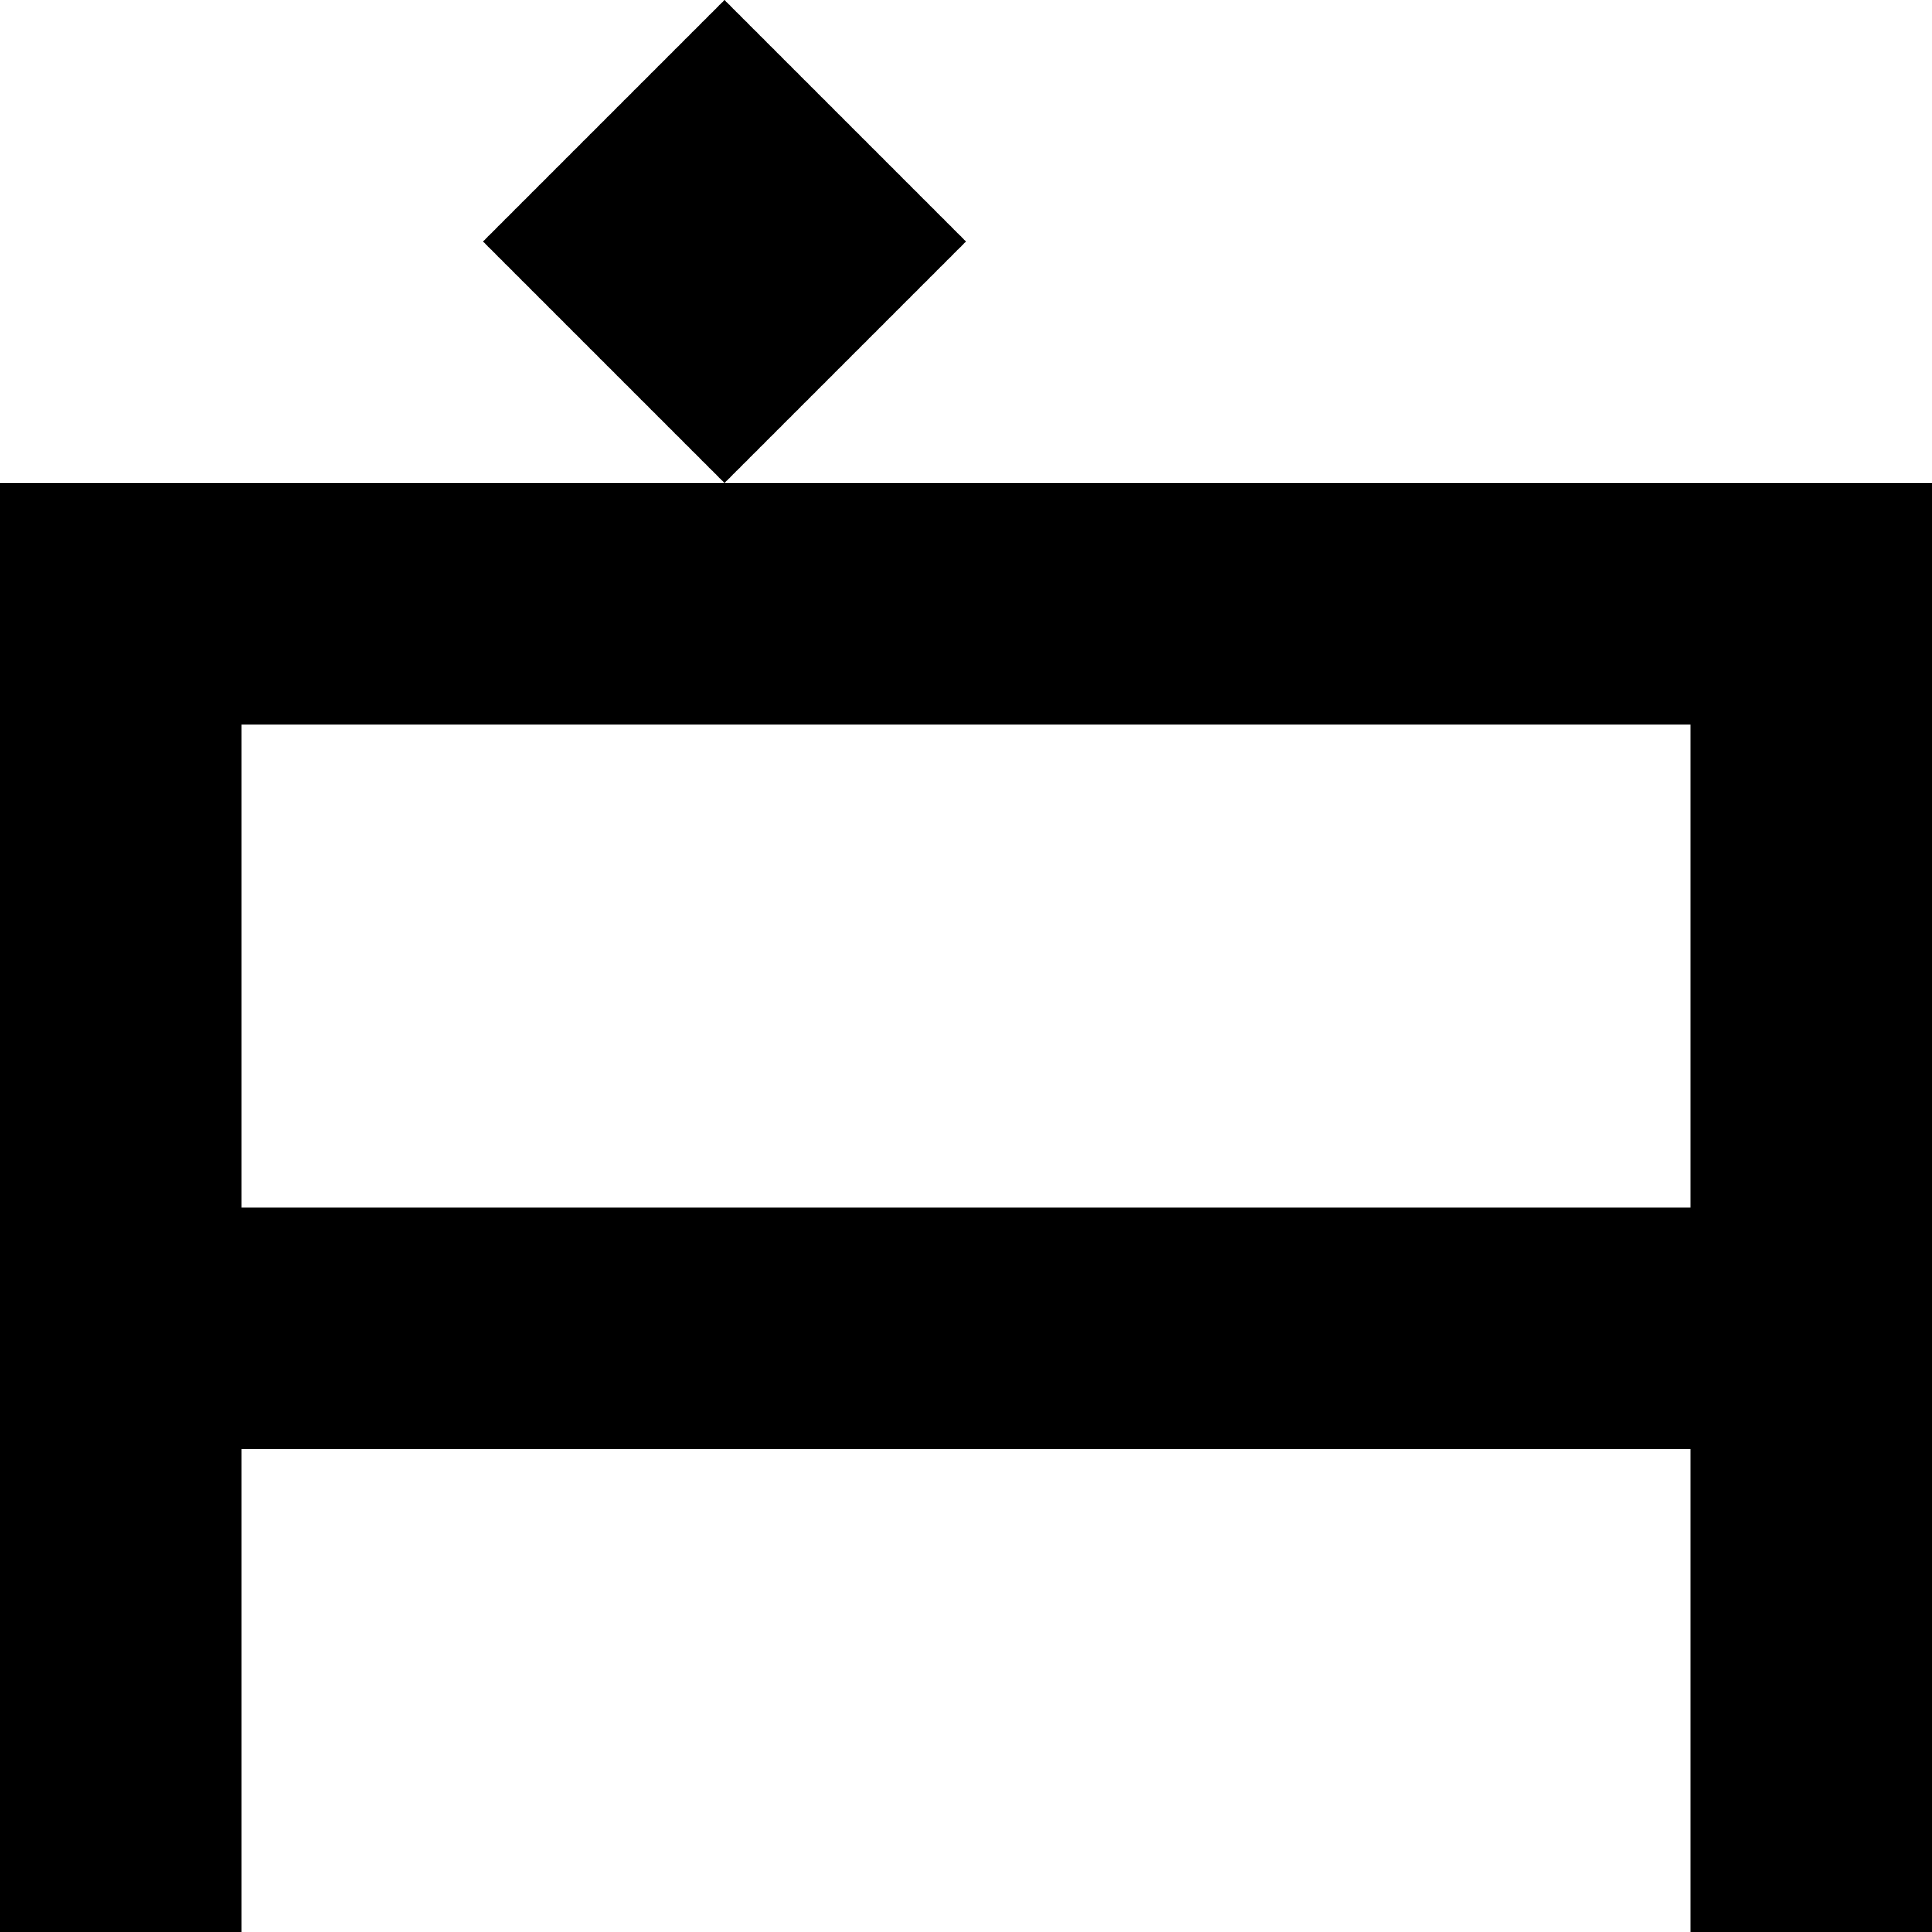
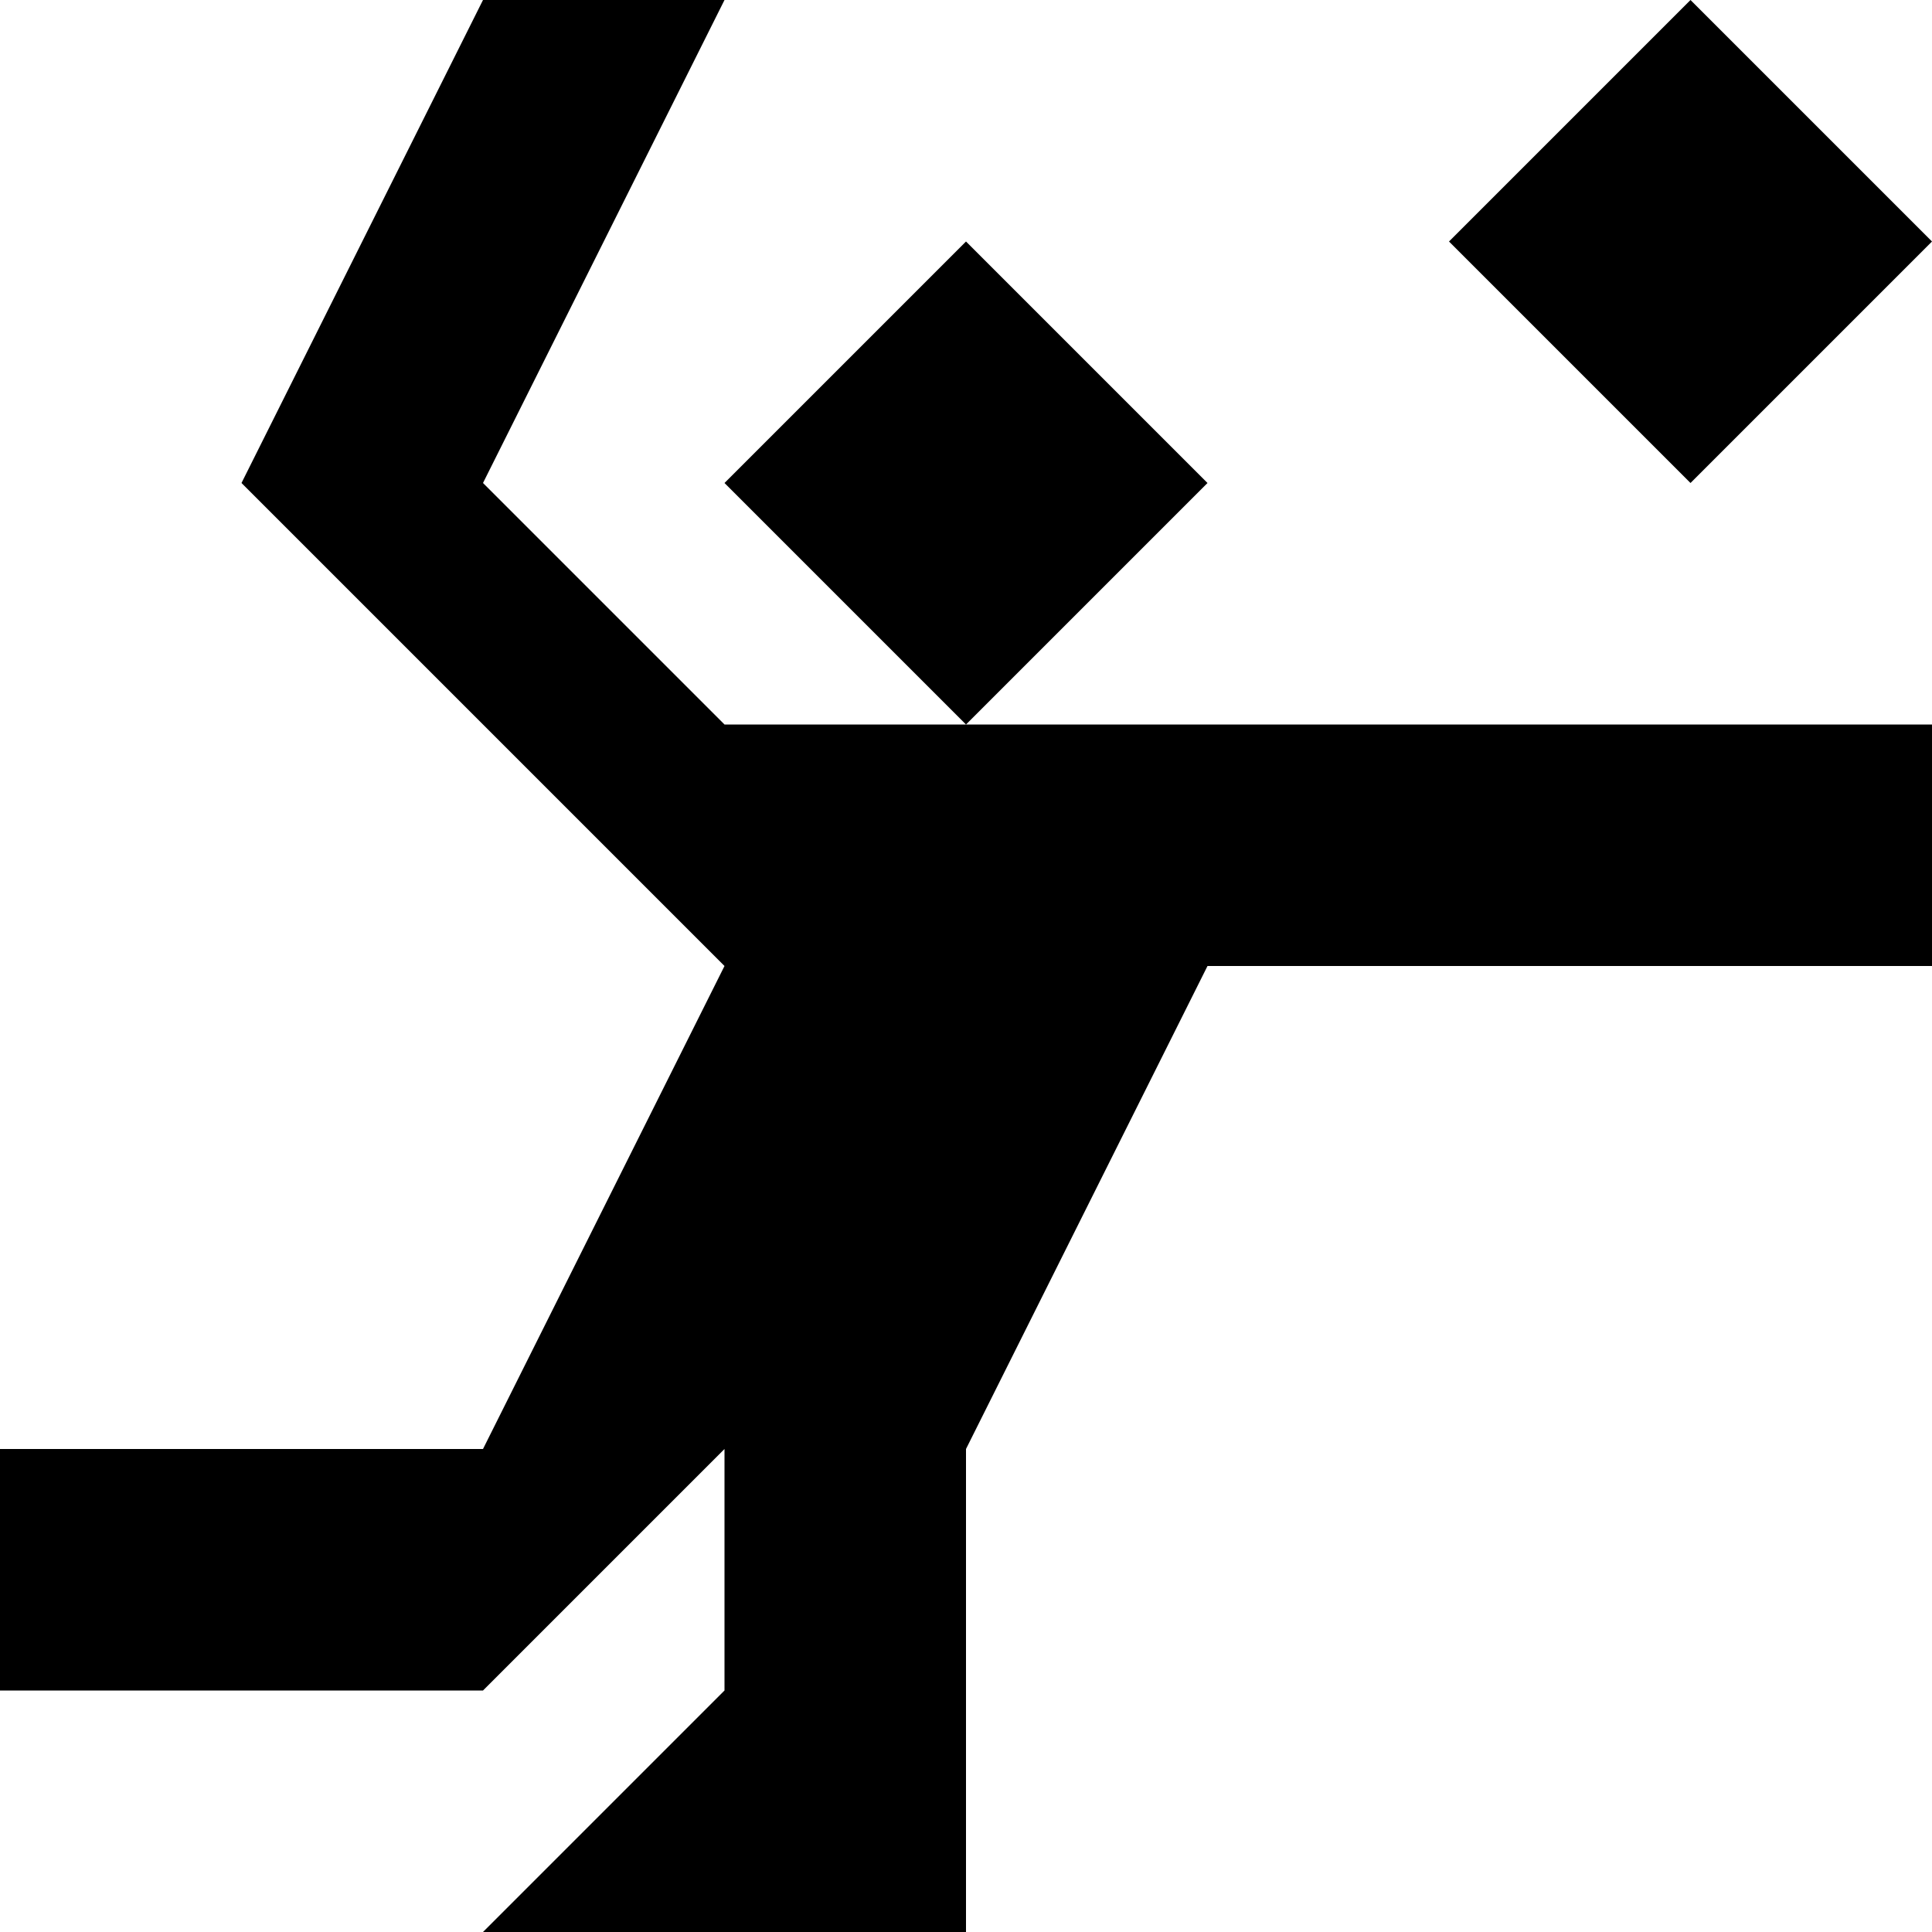
<svg xmlns="http://www.w3.org/2000/svg" viewBox="0 0 8 8">
-   <path d="M1,3L1,5L7,5L7,3M4,1L3,0L2,1L3,2M0,8L0,2L8,2L8,8L7,8L7,6L1,6L1,8" />
+   <path d="M7,2L6,1L7,0L8,1M4,3L3,2L4,1L5,2M1,2L2,0L3,0L2,2L3,3L8,3L8,4L5,4L4,6L4,8L2,8L3,7L3,6L2,7L0,7L0,6L2,6L3,4" />
</svg>
